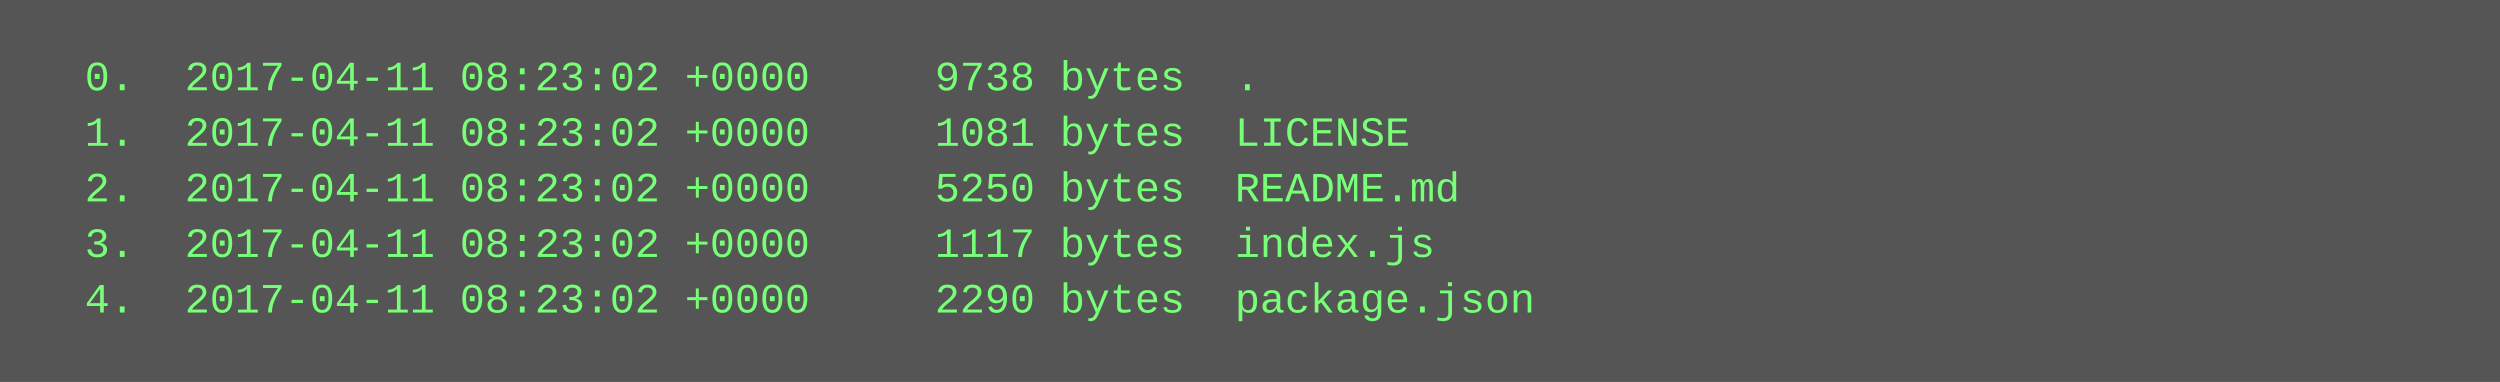
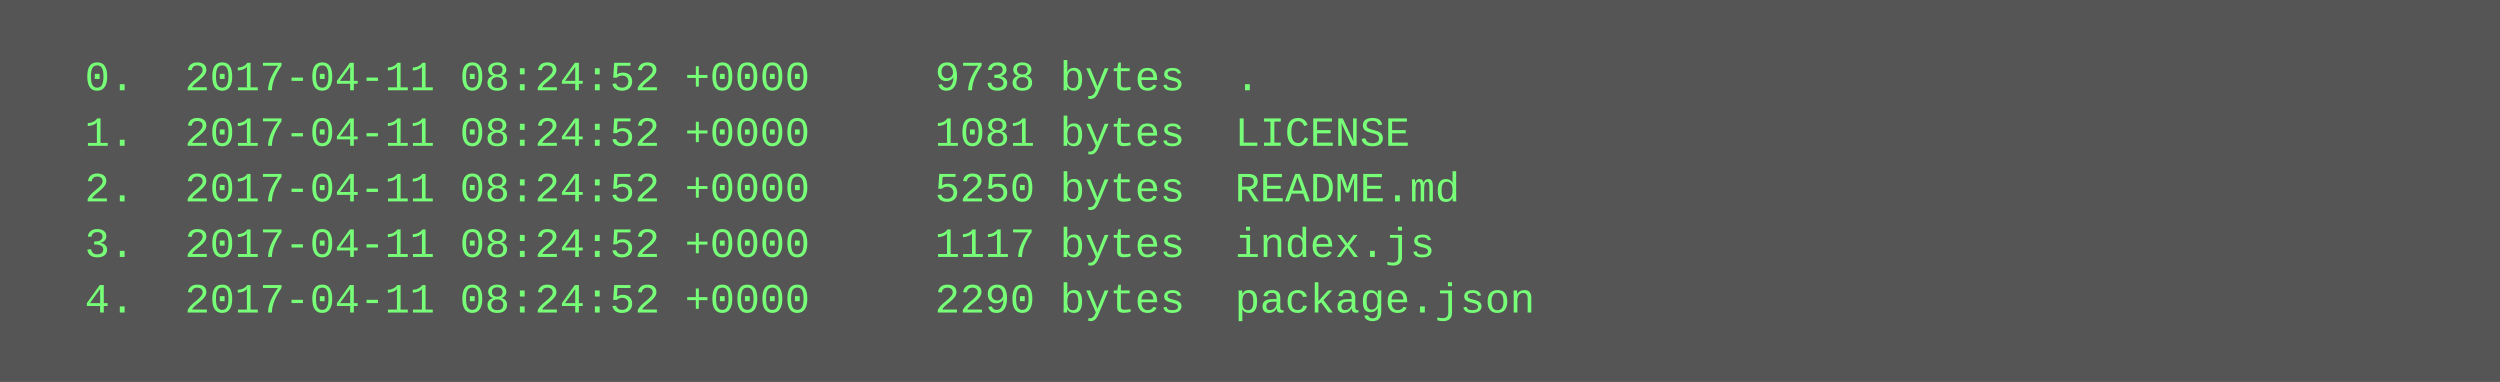
<svg xmlns="http://www.w3.org/2000/svg" height="110" width="720">
  <rect height="110" fill="#555" width="720" />
  <text fill="#7f7" font-family="Courier New" font-size="12" xml:space="preserve">
-     <tspan x="10" y="26">  0.  2017-04-11 08:23:02 +0000     9738 bytes  .</tspan>
-     <tspan x="10" y="42">  1.  2017-04-11 08:23:02 +0000     1081 bytes  LICENSE</tspan>
-     <tspan x="10" y="58">  2.  2017-04-11 08:23:02 +0000     5250 bytes  README.md</tspan>
-     <tspan x="10" y="74">  3.  2017-04-11 08:23:02 +0000     1117 bytes  index.js</tspan>
-     <tspan x="10" y="90">  4.  2017-04-11 08:23:02 +0000     2290 bytes  package.json</tspan>
+     <tspan x="10" y="26">  0.  2017-04-11 08:24:52 +0000     9738 bytes  .</tspan>
+     <tspan x="10" y="42">  1.  2017-04-11 08:24:52 +0000     1081 bytes  LICENSE</tspan>
+     <tspan x="10" y="58">  2.  2017-04-11 08:24:52 +0000     5250 bytes  README.md</tspan>
+     <tspan x="10" y="74">  3.  2017-04-11 08:24:52 +0000     1117 bytes  index.js</tspan>
+     <tspan x="10" y="90">  4.  2017-04-11 08:24:52 +0000     2290 bytes  package.json</tspan>
  </text>
</svg>
